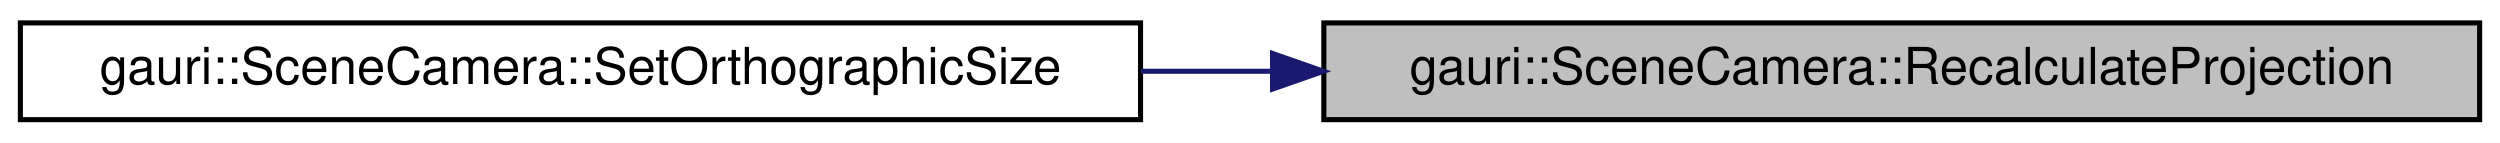
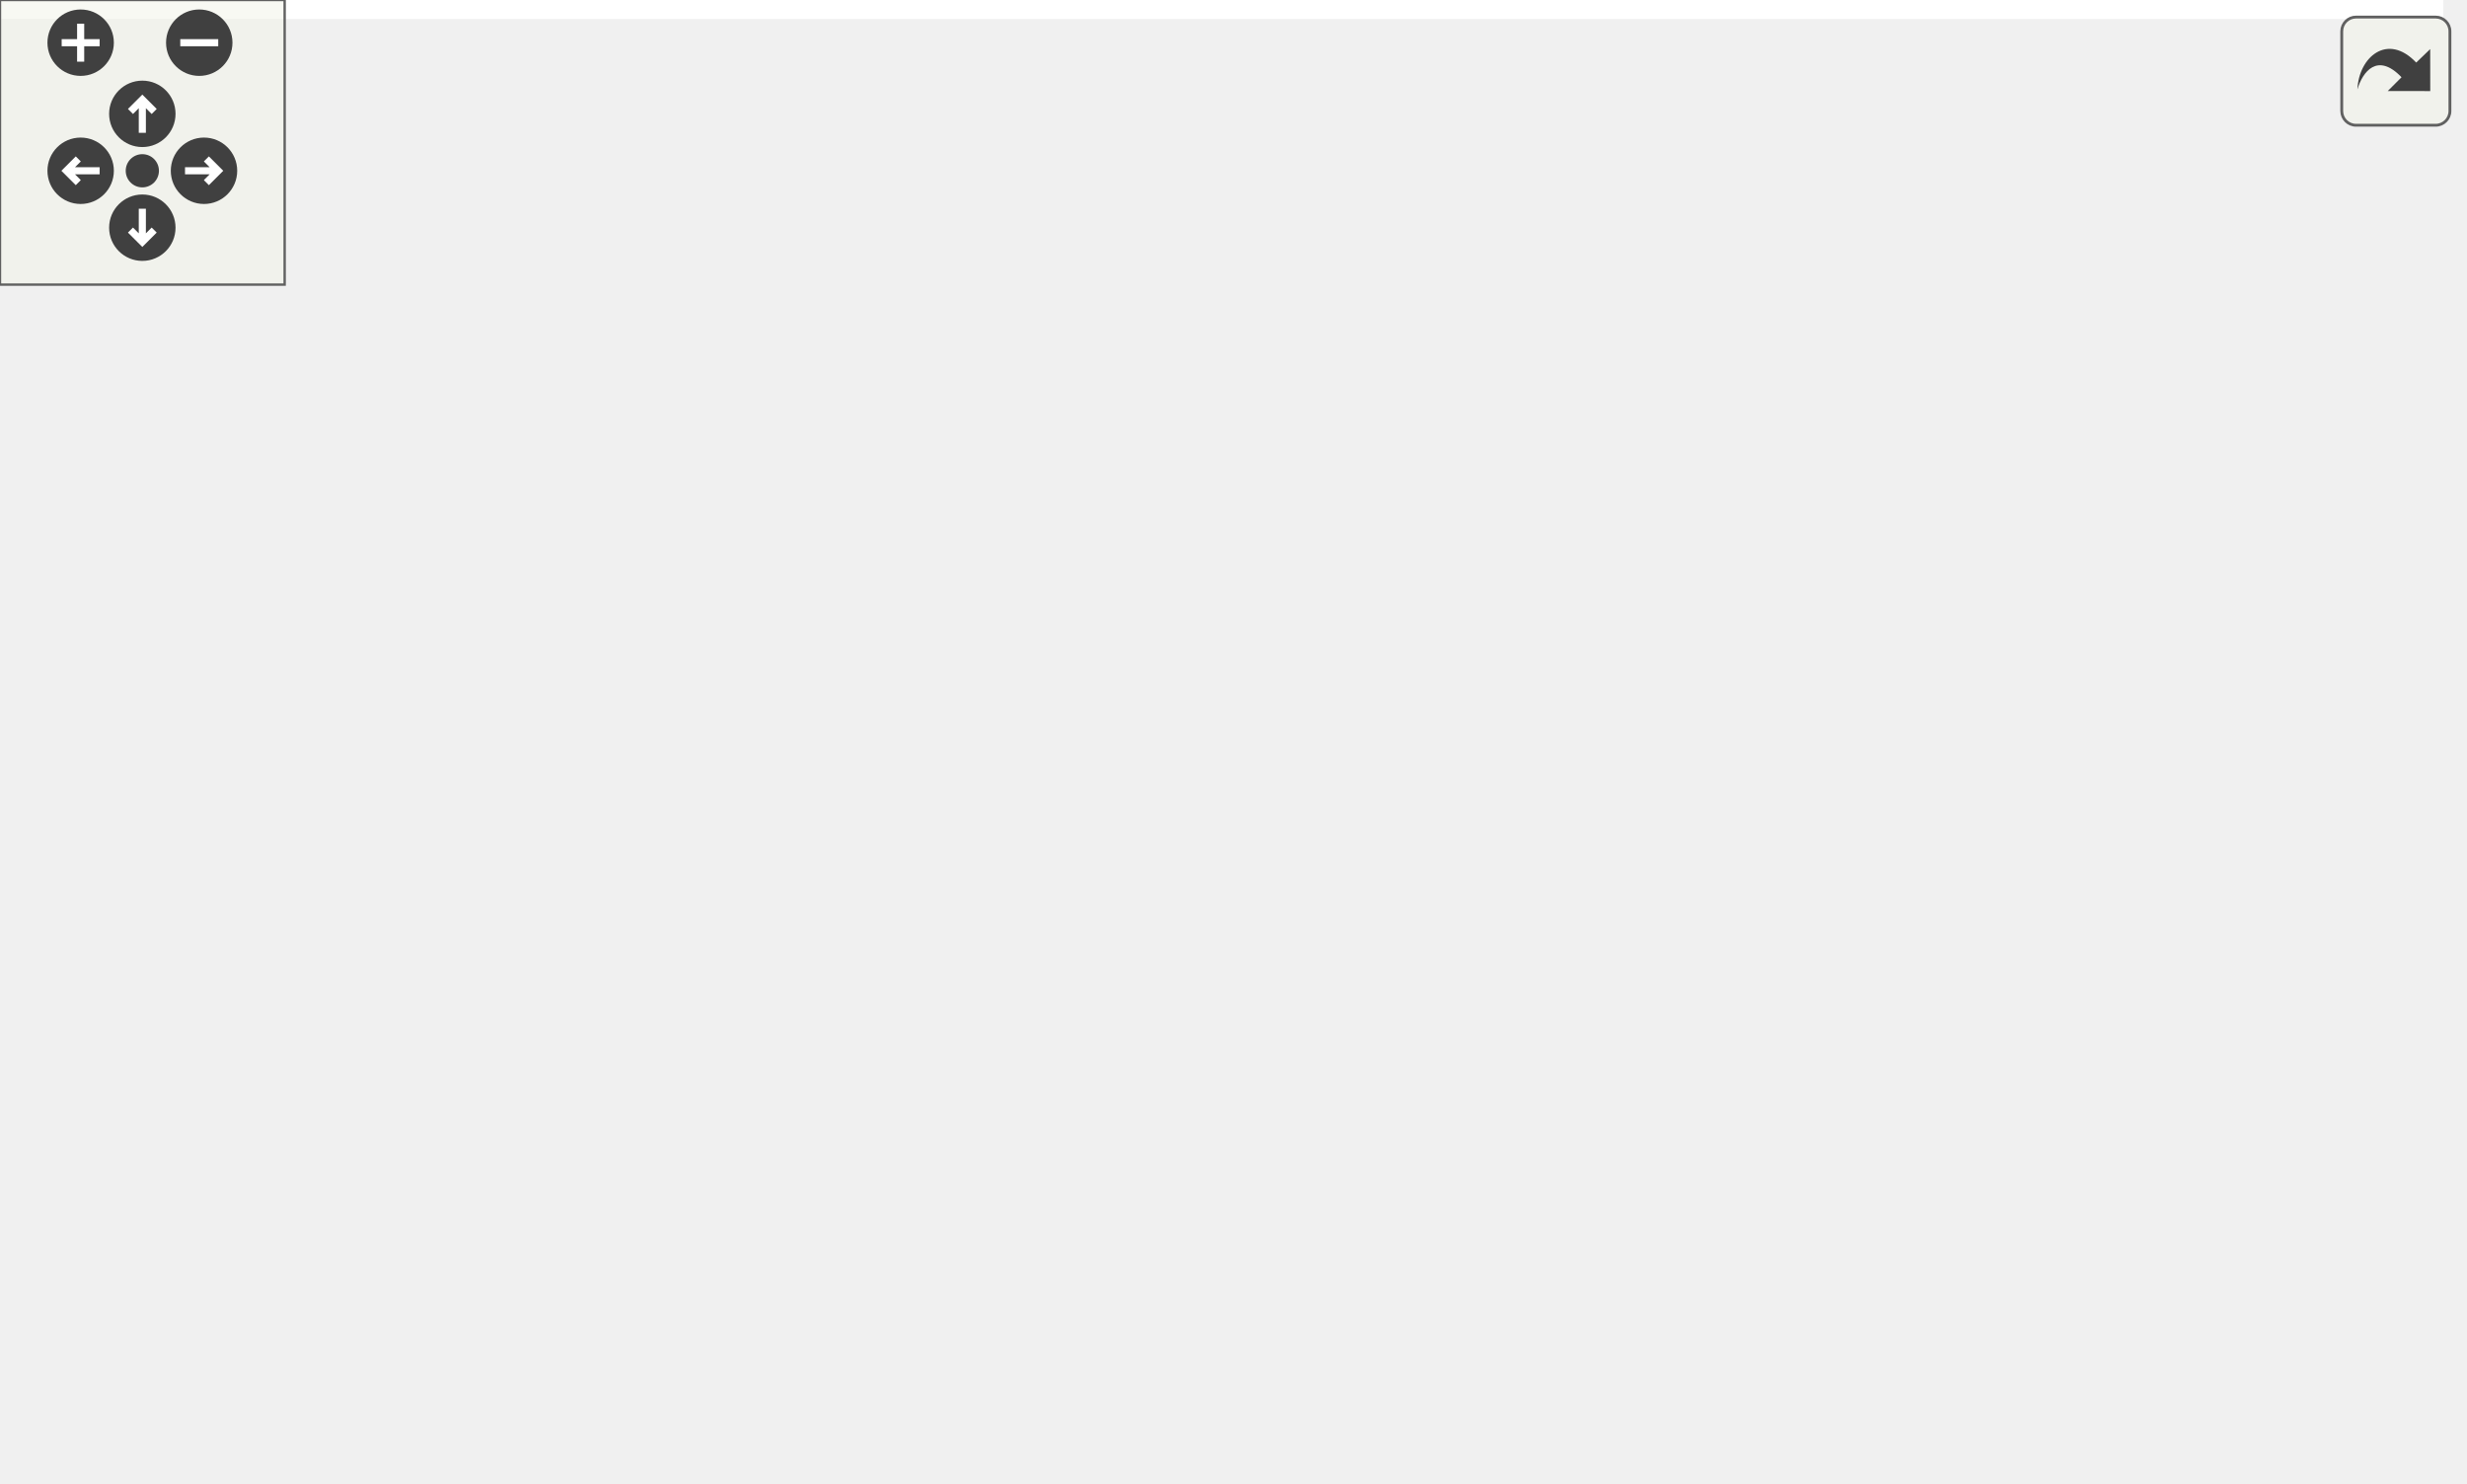
- <svg xmlns="http://www.w3.org/2000/svg" xmlns:xlink="http://www.w3.org/1999/xlink" width="491pt" height="28pt" viewBox="0.00 0.00 491.00 28.00">
-   <g id="graph0" class="graph" transform="scale(1 1) rotate(0) translate(4 24)">
-     <polygon fill="white" stroke="transparent" points="-4,4 -4,-24 487,-24 487,4 -4,4" />
-     <g id="node1" class="node">
-       <g id="a_node1">
-         <a xlink:title=" ">
-           <polygon fill="#bfbfbf" stroke="black" points="256,-0.5 256,-19.5 483,-19.5 483,-0.5 256,-0.5" />
-           <text text-anchor="middle" x="369.5" y="-7.5" font-family="Helvetica,sans-Serif" font-size="10.00">gauri::SceneCamera::RecalculateProjection</text>
-         </a>
+ <svg xmlns="http://www.w3.org/2000/svg" xmlns:xlink="http://www.w3.org/1999/xlink" id="main" version="1.1" xml:space="preserve">
+   <style type="text/css">
+ .edge:hover path { stroke: red; }
+ .edge:hover polygon { stroke: red; fill: red; }
+ </style>
+   <defs>
+     <circle id="rim" cx="0" cy="0" r="7" />
+     <circle id="rim2" cx="0" cy="0" r="3.5" />
+     <g id="zoomPlus">
+       <use xlink:href="#rim" fill="#404040">
+         <set attributeName="fill" to="#808080" begin="zoomplus.mouseover" end="zoomplus.mouseout" />
+       </use>
+       <path d="M-4,0h8M0,-4v8" fill="none" stroke="white" stroke-width="1.5" pointer-events="none" />
+     </g>
+     <g id="zoomMin">
+       <use xlink:href="#rim" fill="#404040">
+         <set attributeName="fill" to="#808080" begin="zoomminus.mouseover" end="zoomminus.mouseout" />
+       </use>
+       <path d="M-4,0h8" fill="none" stroke="white" stroke-width="1.5" pointer-events="none" />
+     </g>
+     <g id="dirArrow">
+       <path fill="none" stroke="white" stroke-width="1.5" d="M0,-3.0v7 M-2.5,-0.5L0,-3.0L2.5,-0.5" />
+     </g>
+     <g id="resetDef">
+       <use xlink:href="#rim2" fill="#404040">
+         <set attributeName="fill" to="#808080" begin="reset.mouseover" end="reset.mouseout" />
+       </use>
+     </g>
+   </defs>
+   <svg id="graph" class="graph">
+     <g id="viewport">
+       <polygon fill="white" stroke="transparent" points="-4,4 -4,-252 515,-252 515,4 -4,4" />
+       <g id="node1" class="node">
+         <g id="a_node1">
+           <a xlink:title=" ">
+             <polygon fill="#bfbfbf" stroke="black" points="284,-114.5 284,-133.5 511,-133.5 511,-114.5 284,-114.5" />
+             <text text-anchor="middle" x="397.5" y="-121.5" font-family="Helvetica,sans-Serif" font-size="10.00">gauri::SceneCamera::RecalculateProjection</text>
+           </a>
+         </g>
+       </g>
+       <g id="node2" class="node">
+         <g id="a_node2">
+           <a xlink:href="classgauri_1_1SceneCamera.html#a2178b23476067e0facd41f82f59875e7" target="_top" xlink:title=" ">
+             <polygon fill="white" stroke="black" points="7.5,-228.5 7.5,-247.5 240.5,-247.5 240.5,-228.5 7.5,-228.5" />
+             <text text-anchor="middle" x="124" y="-235.5" font-family="Helvetica,sans-Serif" font-size="10.00">gauri::SceneCamera::SetOrthographicFarClip</text>
+           </a>
+         </g>
+       </g>
+       <g id="edge1" class="edge">
+         <path fill="none" stroke="midnightblue" d="M377.22,-140.14C350.18,-161.83 298.64,-199.87 248,-219 237.69,-222.89 226.61,-225.99 215.47,-228.45" />
+         <polygon fill="midnightblue" stroke="midnightblue" points="379.56,-142.75 385.1,-133.72 375.14,-137.32 379.56,-142.75" />
+       </g>
+       <g id="node3" class="node">
+         <g id="a_node3">
+           <a xlink:href="classgauri_1_1SceneCamera.html#a8ef6a56f61a0491add0cdcbaebee1528" target="_top" xlink:title=" ">
+             <polygon fill="white" stroke="black" points="3,-190.5 3,-209.5 245,-209.5 245,-190.5 3,-190.5" />
+             <text text-anchor="middle" x="124" y="-197.5" font-family="Helvetica,sans-Serif" font-size="10.00">gauri::SceneCamera::SetOrthographicNearClip</text>
+           </a>
+         </g>
+       </g>
+       <g id="edge2" class="edge">
+         <path fill="none" stroke="midnightblue" d="M366.48,-137.7C336.92,-150.67 290.2,-169.78 248,-181 233.7,-184.8 218.24,-187.93 203.27,-190.47" />
+         <polygon fill="midnightblue" stroke="midnightblue" points="368.1,-140.82 375.82,-133.56 365.26,-134.42 368.1,-140.82" />
+       </g>
+       <g id="node4" class="node">
+         <g id="a_node4">
+           <a xlink:href="classgauri_1_1SceneCamera.html#a39f5b6963389a54222c50225d1af616a" target="_top" xlink:title=" ">
+             <polygon fill="white" stroke="black" points="14,-152.5 14,-171.5 234,-171.5 234,-152.5 14,-152.5" />
+             <text text-anchor="middle" x="124" y="-159.5" font-family="Helvetica,sans-Serif" font-size="10.00">gauri::SceneCamera::SetOrthographicSize</text>
+           </a>
+         </g>
+       </g>
+       <g id="edge3" class="edge">
+         <path fill="none" stroke="midnightblue" d="M318.21,-134.96C278.69,-140.49 231.2,-147.14 193.19,-152.46" />
+         <polygon fill="midnightblue" stroke="midnightblue" points="318.92,-138.39 328.34,-133.54 317.95,-131.46 318.92,-138.39" />
+       </g>
+       <g id="node5" class="node">
+         <g id="a_node5">
+           <a xlink:href="classgauri_1_1SceneCamera.html#aecaf9889bd89d1c8dc467bae5d8d0ca8" target="_top" xlink:title=" ">
+             <polygon fill="white" stroke="black" points="10.5,-114.5 10.5,-133.5 237.5,-133.5 237.5,-114.5 10.5,-114.5" />
+             <text text-anchor="middle" x="124" y="-121.5" font-family="Helvetica,sans-Serif" font-size="10.00">gauri::SceneCamera::SetPerspectiveFarClip</text>
+           </a>
+         </g>
+       </g>
+       <g id="edge4" class="edge">
+         <path fill="none" stroke="midnightblue" d="M273.37,-124C261.54,-124 249.59,-124 237.87,-124" />
+         <polygon fill="midnightblue" stroke="midnightblue" points="273.72,-127.5 283.72,-124 273.72,-120.5 273.72,-127.5" />
+       </g>
+       <g id="node6" class="node">
+         <g id="a_node6">
+           <a xlink:href="classgauri_1_1SceneCamera.html#a4ab5dea84ec592b35baea6c3a0fae5a1" target="_top" xlink:title=" ">
+             <polygon fill="white" stroke="black" points="6,-76.5 6,-95.5 242,-95.5 242,-76.5 6,-76.5" />
+             <text text-anchor="middle" x="124" y="-83.5" font-family="Helvetica,sans-Serif" font-size="10.00">gauri::SceneCamera::SetPerspectiveNearClip</text>
+           </a>
+         </g>
+       </g>
+       <g id="edge5" class="edge">
+         <path fill="none" stroke="midnightblue" d="M318.21,-113.04C278.69,-107.51 231.2,-100.86 193.19,-95.54" />
+         <polygon fill="midnightblue" stroke="midnightblue" points="317.95,-116.54 328.34,-114.46 318.92,-109.61 317.95,-116.54" />
+       </g>
+       <g id="node7" class="node">
+         <g id="a_node7">
+           <a xlink:href="classgauri_1_1SceneCamera.html#af47c91c6f27dba433b0193591024be8f" target="_top" xlink:title=" ">
+             <polygon fill="white" stroke="black" points="0,-38.5 0,-57.5 248,-57.5 248,-38.5 0,-38.5" />
+             <text text-anchor="middle" x="124" y="-45.5" font-family="Helvetica,sans-Serif" font-size="10.00">gauri::SceneCamera::SetPerspectiveVerticalFov</text>
+           </a>
+         </g>
+       </g>
+       <g id="edge6" class="edge">
+         <path fill="none" stroke="midnightblue" d="M366.48,-110.3C336.92,-97.33 290.2,-78.22 248,-67 233.7,-63.2 218.24,-60.07 203.27,-57.53" />
+         <polygon fill="midnightblue" stroke="midnightblue" points="365.26,-113.58 375.82,-114.44 368.1,-107.18 365.26,-113.58" />
+       </g>
+       <g id="node8" class="node">
+         <g id="a_node8">
+           <a xlink:href="classgauri_1_1SceneCamera.html#a6c8787053a220837d9366d1b16b4e8a4" target="_top" xlink:title=" ">
+             <polygon fill="white" stroke="black" points="20,-0.5 20,-19.5 228,-19.5 228,-0.5 20,-0.5" />
+             <text text-anchor="middle" x="124" y="-7.5" font-family="Helvetica,sans-Serif" font-size="10.00">gauri::SceneCamera::SetProjectionType</text>
+           </a>
+         </g>
+       </g>
+       <g id="edge7" class="edge">
+         <path fill="none" stroke="midnightblue" d="M377.22,-107.86C350.18,-86.17 298.64,-48.13 248,-29 237.69,-25.11 226.61,-22.01 215.47,-19.55" />
+         <polygon fill="midnightblue" stroke="midnightblue" points="375.14,-110.68 385.1,-114.28 379.56,-105.25 375.14,-110.68" />
      </g>
    </g>
-     <g id="node2" class="node">
-       <g id="a_node2">
-         <a xlink:href="classgauri_1_1SceneCamera.html#a39f5b6963389a54222c50225d1af616a" target="_top" xlink:title=" ">
-           <polygon fill="white" stroke="black" points="0,-0.5 0,-19.5 220,-19.5 220,-0.5 0,-0.5" />
-           <text text-anchor="middle" x="110" y="-7.5" font-family="Helvetica,sans-Serif" font-size="10.00">gauri::SceneCamera::SetOrthographicSize</text>
-         </a>
-       </g>
+   </svg>
+   <g id="navigator" transform="translate(0 0)" fill="#404254">
+     <rect fill="#f2f5e9" fill-opacity="0.5" stroke="#606060" stroke-width=".5" x="0" y="0" width="60" height="60" />
+     <use id="zoomplus" xlink:href="#zoomPlus" x="17" y="9" />
+     <use id="zoomminus" xlink:href="#zoomMin" x="42" y="9" />
+     <use id="reset" xlink:href="#resetDef" x="30" y="36" />
+     <g id="arrowUp" xlink:href="#dirArrow" transform="translate(30 24)">
+       <use xlink:href="#rim" fill="#404040">
+         <set attributeName="fill" to="#808080" begin="arrowUp.mouseover" end="arrowUp.mouseout" />
+       </use>
+       <path fill="none" stroke="white" stroke-width="1.5" d="M0,-3.0v7 M-2.5,-0.5L0,-3.0L2.5,-0.5" />
    </g>
-     <g id="edge1" class="edge">
-       <path fill="none" stroke="midnightblue" d="M245.85,-10C237.24,-10 228.59,-10 220.06,-10" />
-       <polygon fill="midnightblue" stroke="midnightblue" points="245.93,-13.5 255.93,-10 245.93,-6.5 245.93,-13.5" />
+     <g id="arrowRight" xlink:href="#dirArrow" transform="rotate(90) translate(36 -43)">
+       <use xlink:href="#rim" fill="#404040">
+         <set attributeName="fill" to="#808080" begin="arrowRight.mouseover" end="arrowRight.mouseout" />
+       </use>
+       <path fill="none" stroke="white" stroke-width="1.5" d="M0,-3.0v7 M-2.5,-0.5L0,-3.0L2.5,-0.5" />
+     </g>
+     <g id="arrowDown" xlink:href="#dirArrow" transform="rotate(180) translate(-30 -48)">
+       <use xlink:href="#rim" fill="#404040">
+         <set attributeName="fill" to="#808080" begin="arrowDown.mouseover" end="arrowDown.mouseout" />
+       </use>
+       <path fill="none" stroke="white" stroke-width="1.5" d="M0,-3.0v7 M-2.5,-0.5L0,-3.0L2.5,-0.5" />
+     </g>
+     <g id="arrowLeft" xlink:href="#dirArrow" transform="rotate(270) translate(-36 17)">
+       <use xlink:href="#rim" fill="#404040">
+         <set attributeName="fill" to="#808080" begin="arrowLeft.mouseover" end="arrowLeft.mouseout" />
+       </use>
+       <path fill="none" stroke="white" stroke-width="1.5" d="M0,-3.0v7 M-2.5,-0.5L0,-3.0L2.5,-0.5" />
    </g>
  </g>
+   <svg viewBox="0 0 15 15" width="100%" height="30px" preserveAspectRatio="xMaxYMin meet">
+     <g id="arrow_out" transform="scale(0.3 0.3)">
+       <a xlink:href="classgauri_1_1SceneCamera_a9ebf938db2bc8681ec9119277998dd7c_icgraph_org.svg" target="_base">
+         <rect id="button" ry="5" rx="5" y="6" x="6" height="38" width="38" fill="#f2f5e9" fill-opacity="0.5" stroke="#606060" stroke-width="1.0" />
+         <path id="arrow" d="M 11.5,31.437 C 11.94,20.098 22.043,11.323 32.159,21.979 L 37.069,17.246 C 37.069,17.246 37.088,32 37.088,32 L 22.16,31.978 C 22.16,31.978 26.998,27.14 26.998,27.14 C 18.529,18.264 13.292,25.23 11.5,31.437 z" style="fill:#404040;" />
+       </a>
+     </g>
+   </svg>
</svg>
